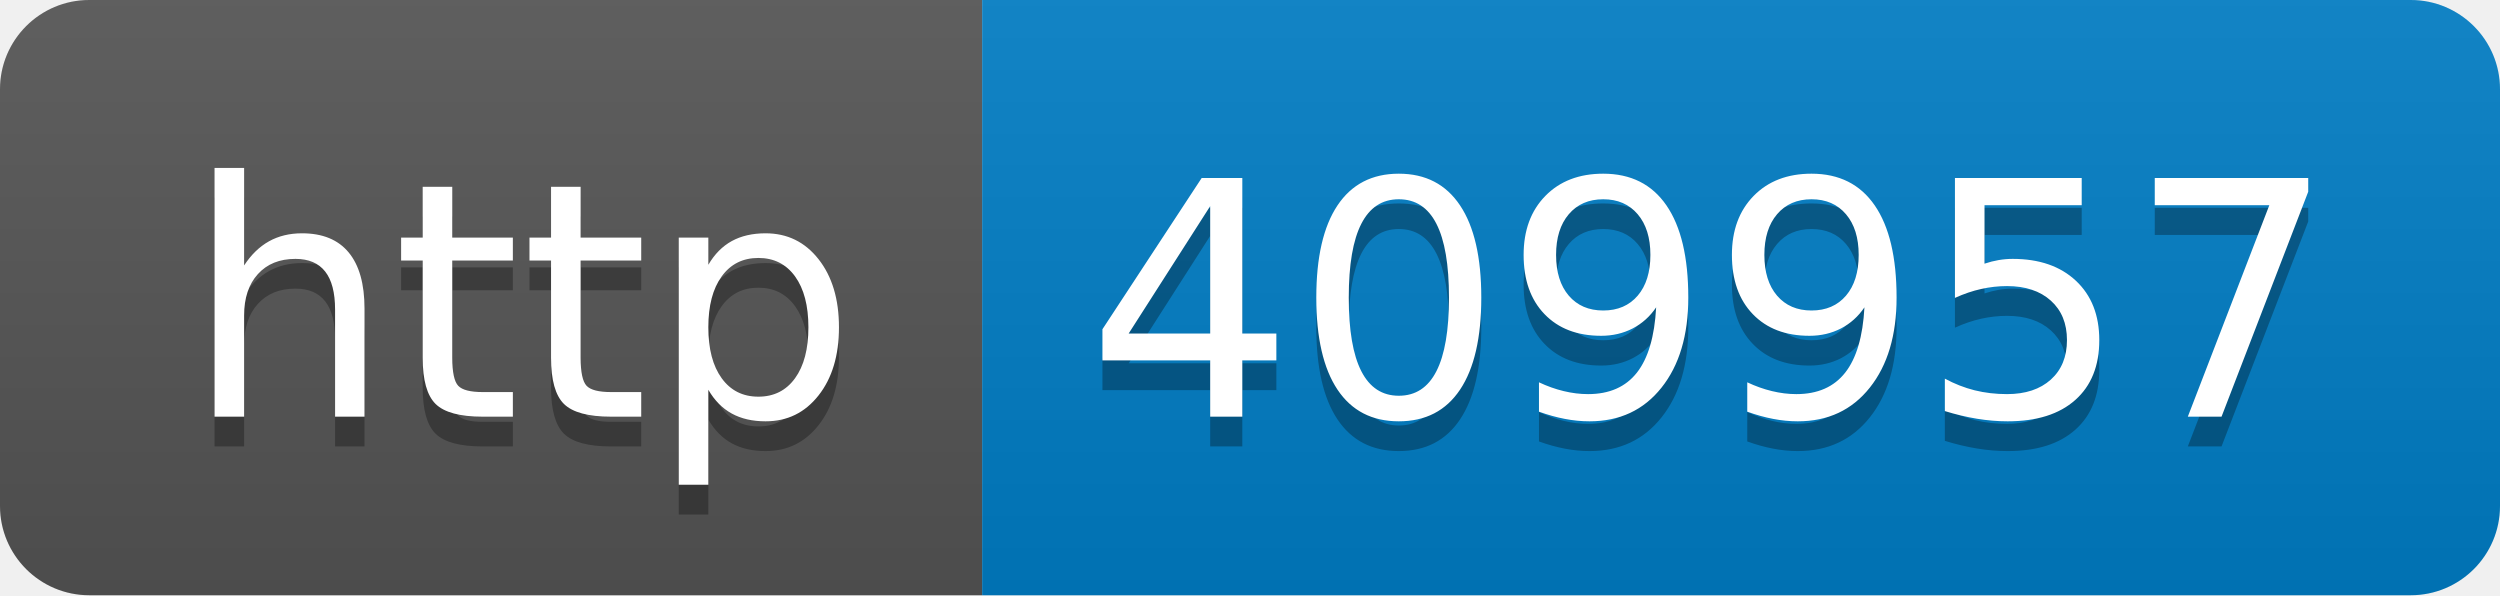
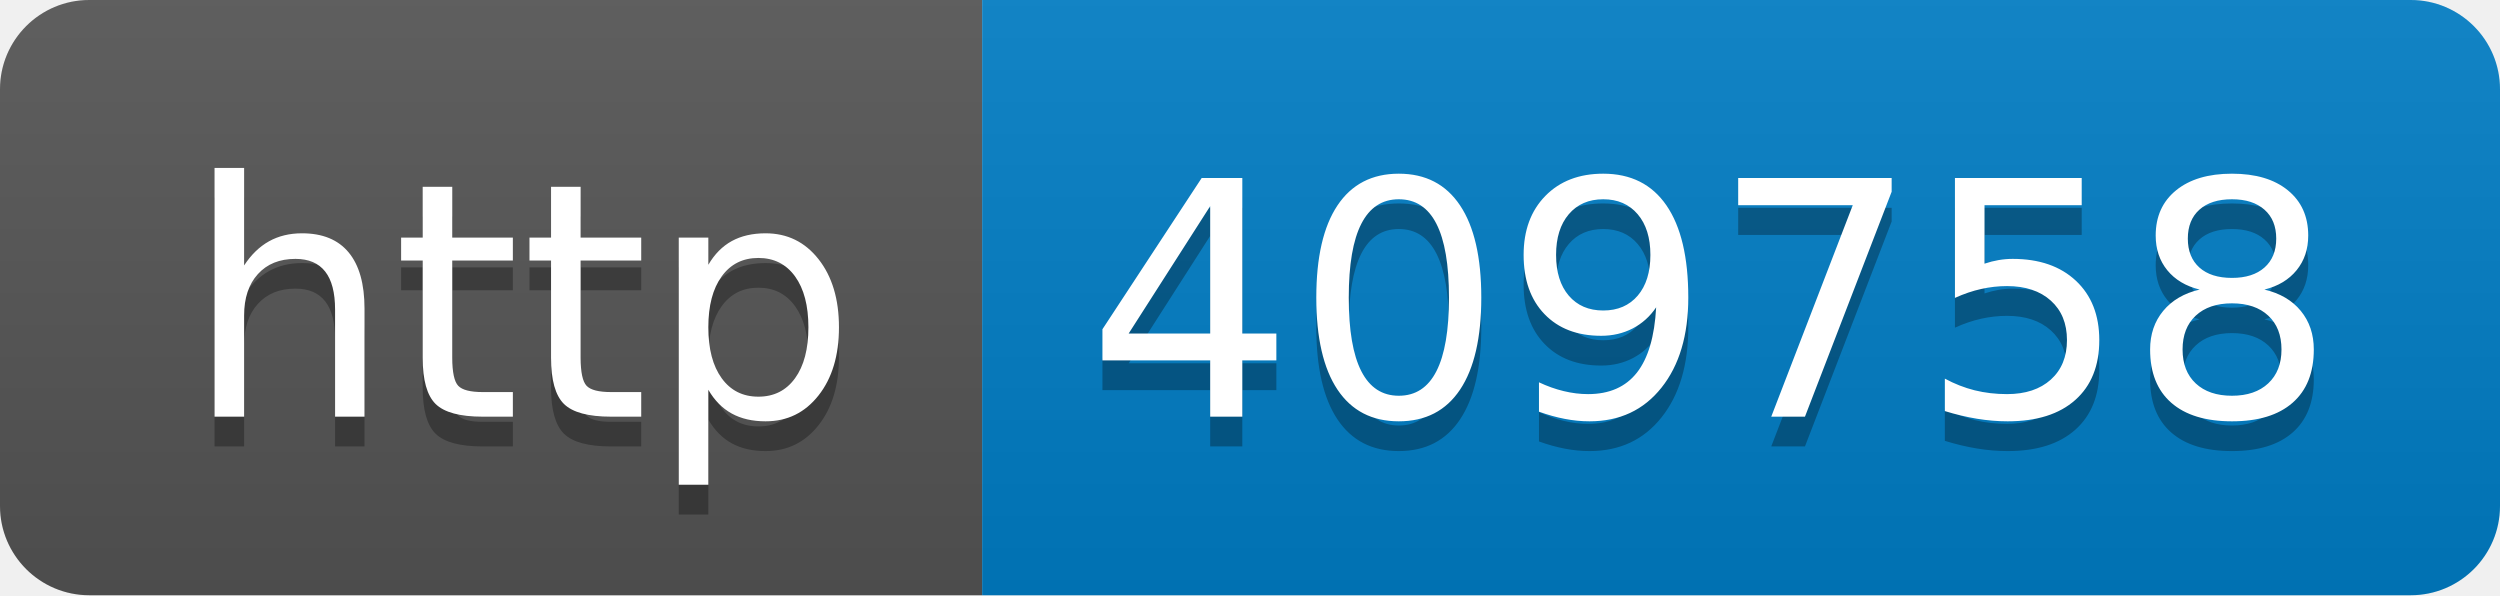
- <svg xmlns="http://www.w3.org/2000/svg" width="84" height="20" role="img" aria-label="http: 409957">
+ <svg xmlns="http://www.w3.org/2000/svg" width="84" height="20" role="img" aria-label="http: 409758">
  <linearGradient id="s" x2="0" y2="100%">
    <stop offset="0" stop-color="#bbb" stop-opacity=".1" />
    <stop offset="1" stop-opacity=".1" />
  </linearGradient>
  <clipPath id="r">
    <rect width="84" height="20" rx="3" fill="#fff" />
  </clipPath>
  <g clip-path="url(#r)">
    <rect width="33" height="20" fill="#555" />
    <rect x="33" width="51" height="20" fill="#007ec6" />
    <rect width="84" height="20" fill="url(#s)" />
  </g>
  <g fill="#fff" text-anchor="middle" font-family="Verdana,Geneva,DejaVu Sans,sans-serif" text-rendering="geometricPrecision" font-size="110">
    <text aria-hidden="true" x="175" y="150" fill="#010101" fill-opacity=".3" transform="scale(.1)" textLength="230">http</text>
    <text x="175" y="140" transform="scale(.1)" fill="#fff" textLength="230">http</text>
-     <text aria-hidden="true" x="575" y="150" fill="#010101" fill-opacity=".3" transform="scale(.1)" textLength="410">409957</text>
-     <text x="575" y="140" transform="scale(.1)" fill="#fff" textLength="410">409957</text>
+     <text aria-hidden="true" x="575" y="150" fill="#010101" fill-opacity=".3" transform="scale(.1)" textLength="410">409758</text>
+     <text x="575" y="140" transform="scale(.1)" fill="#fff" textLength="410">409758</text>
  </g>
</svg>
